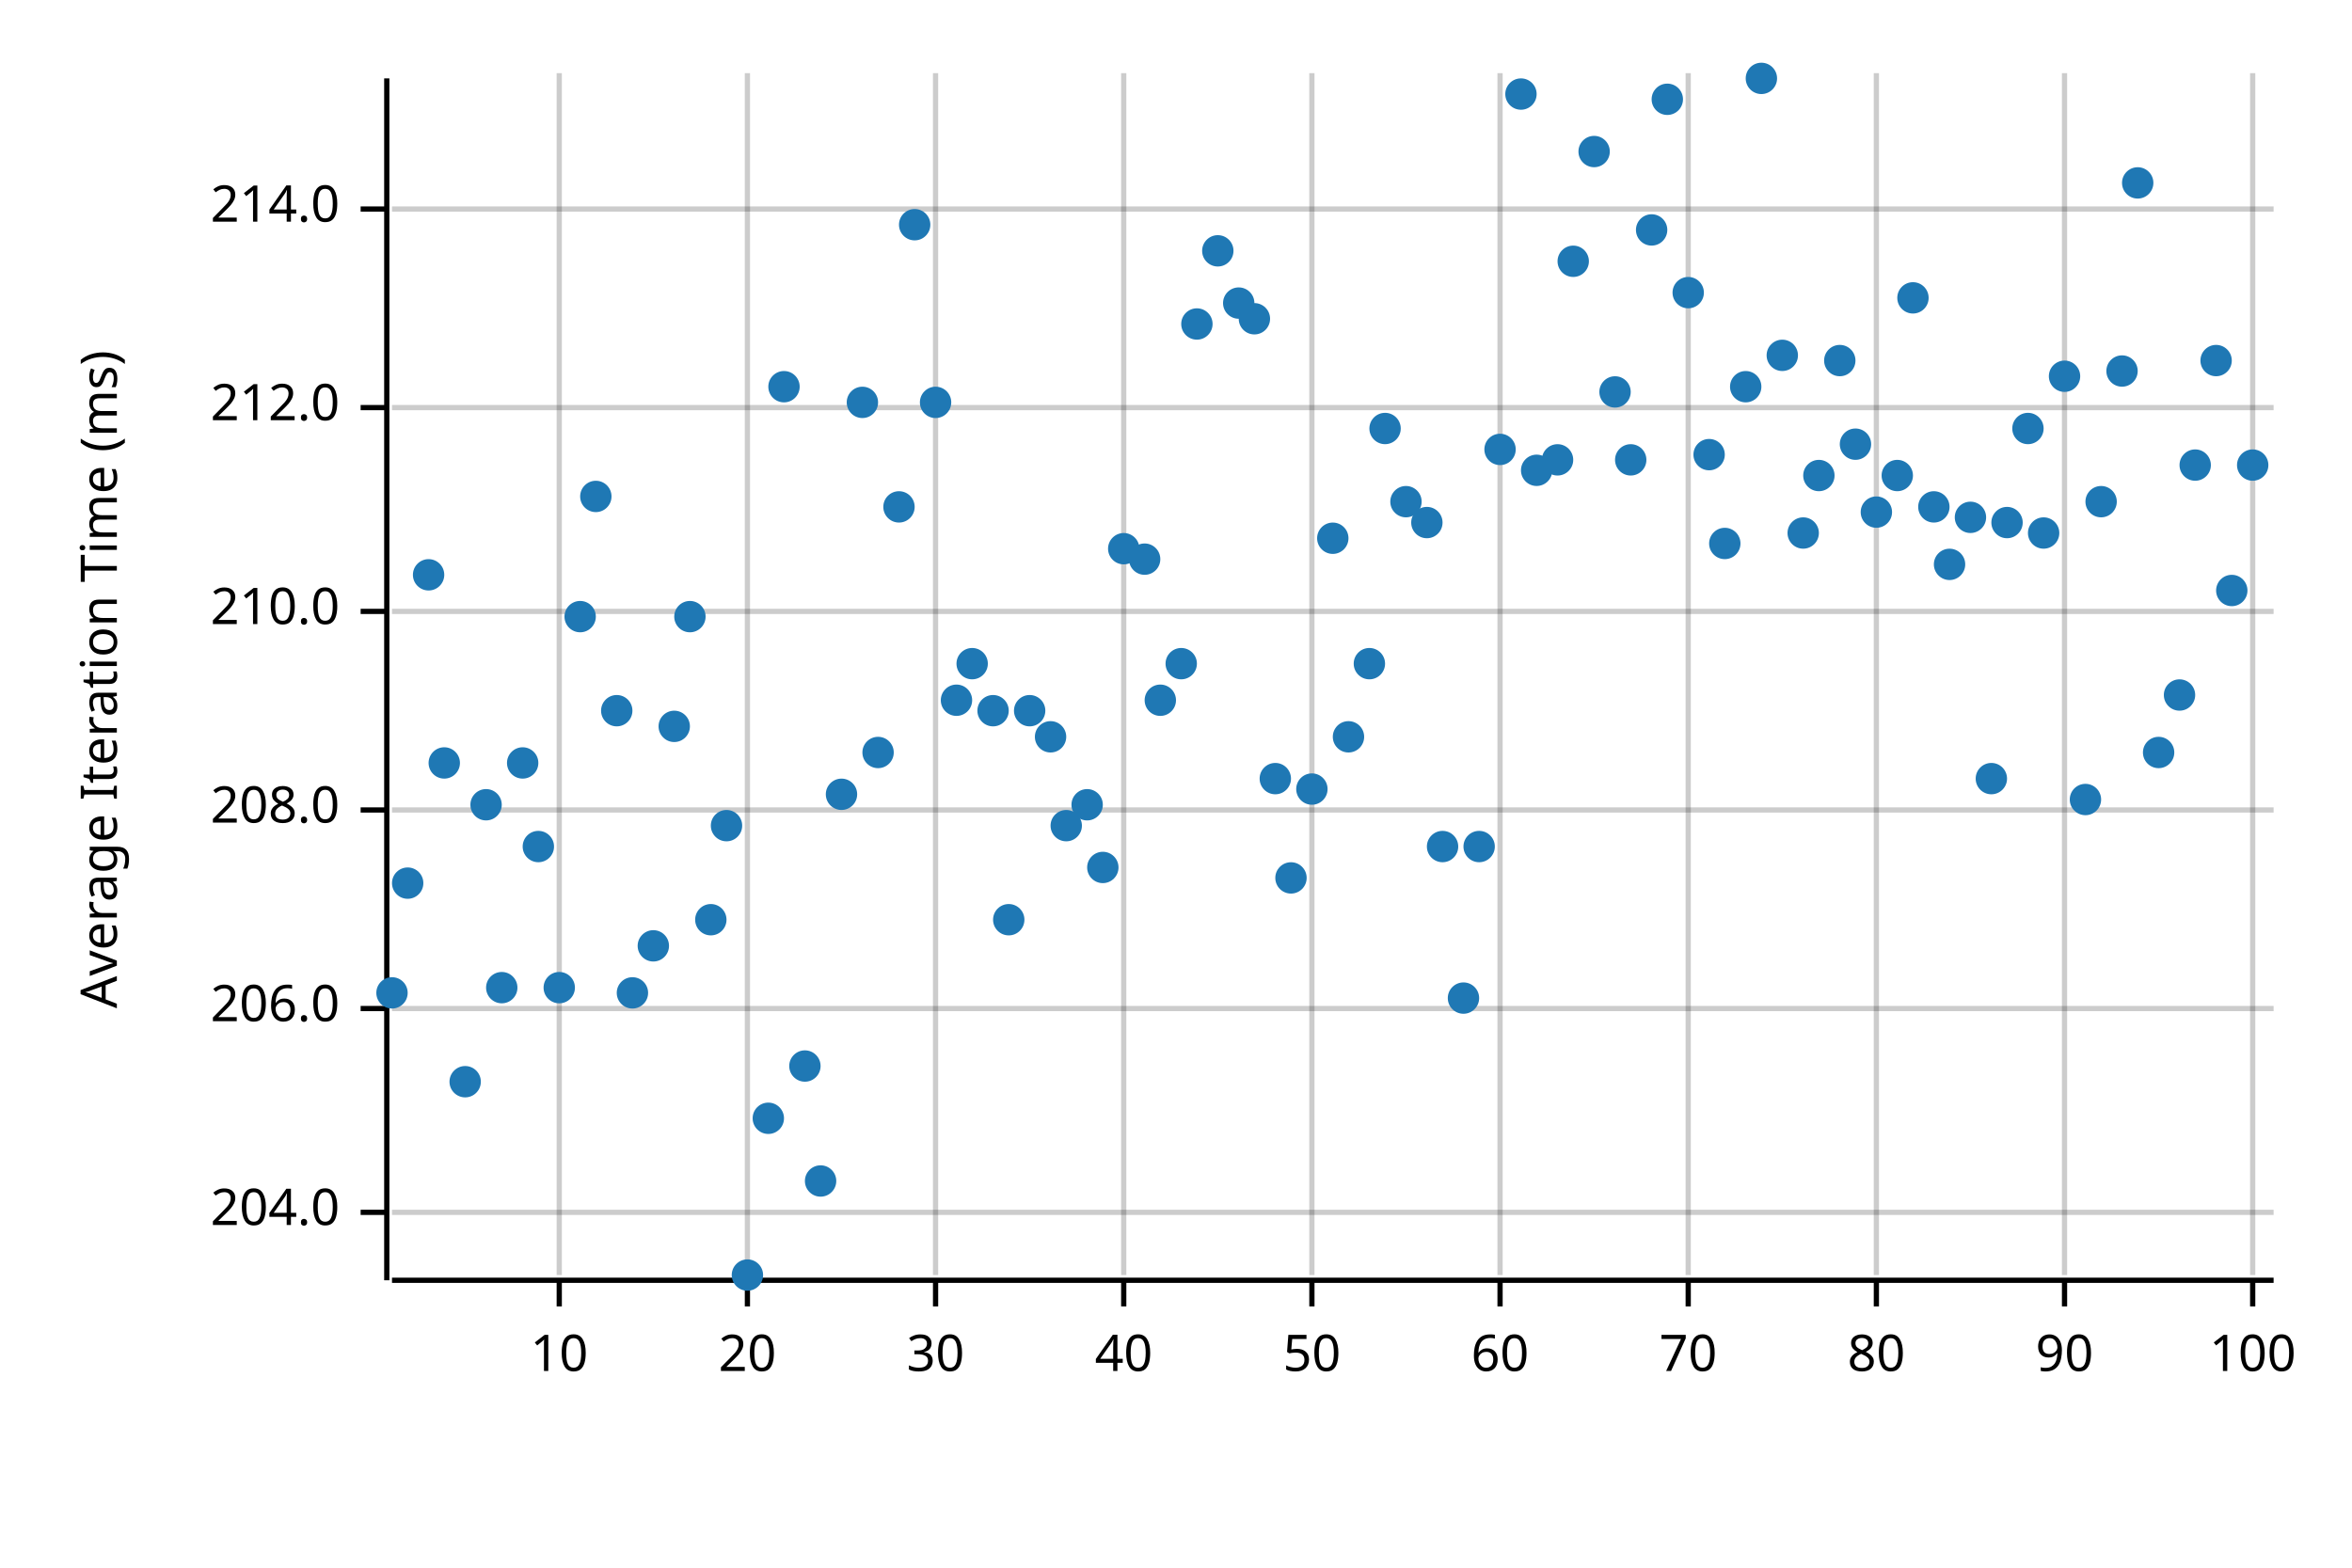
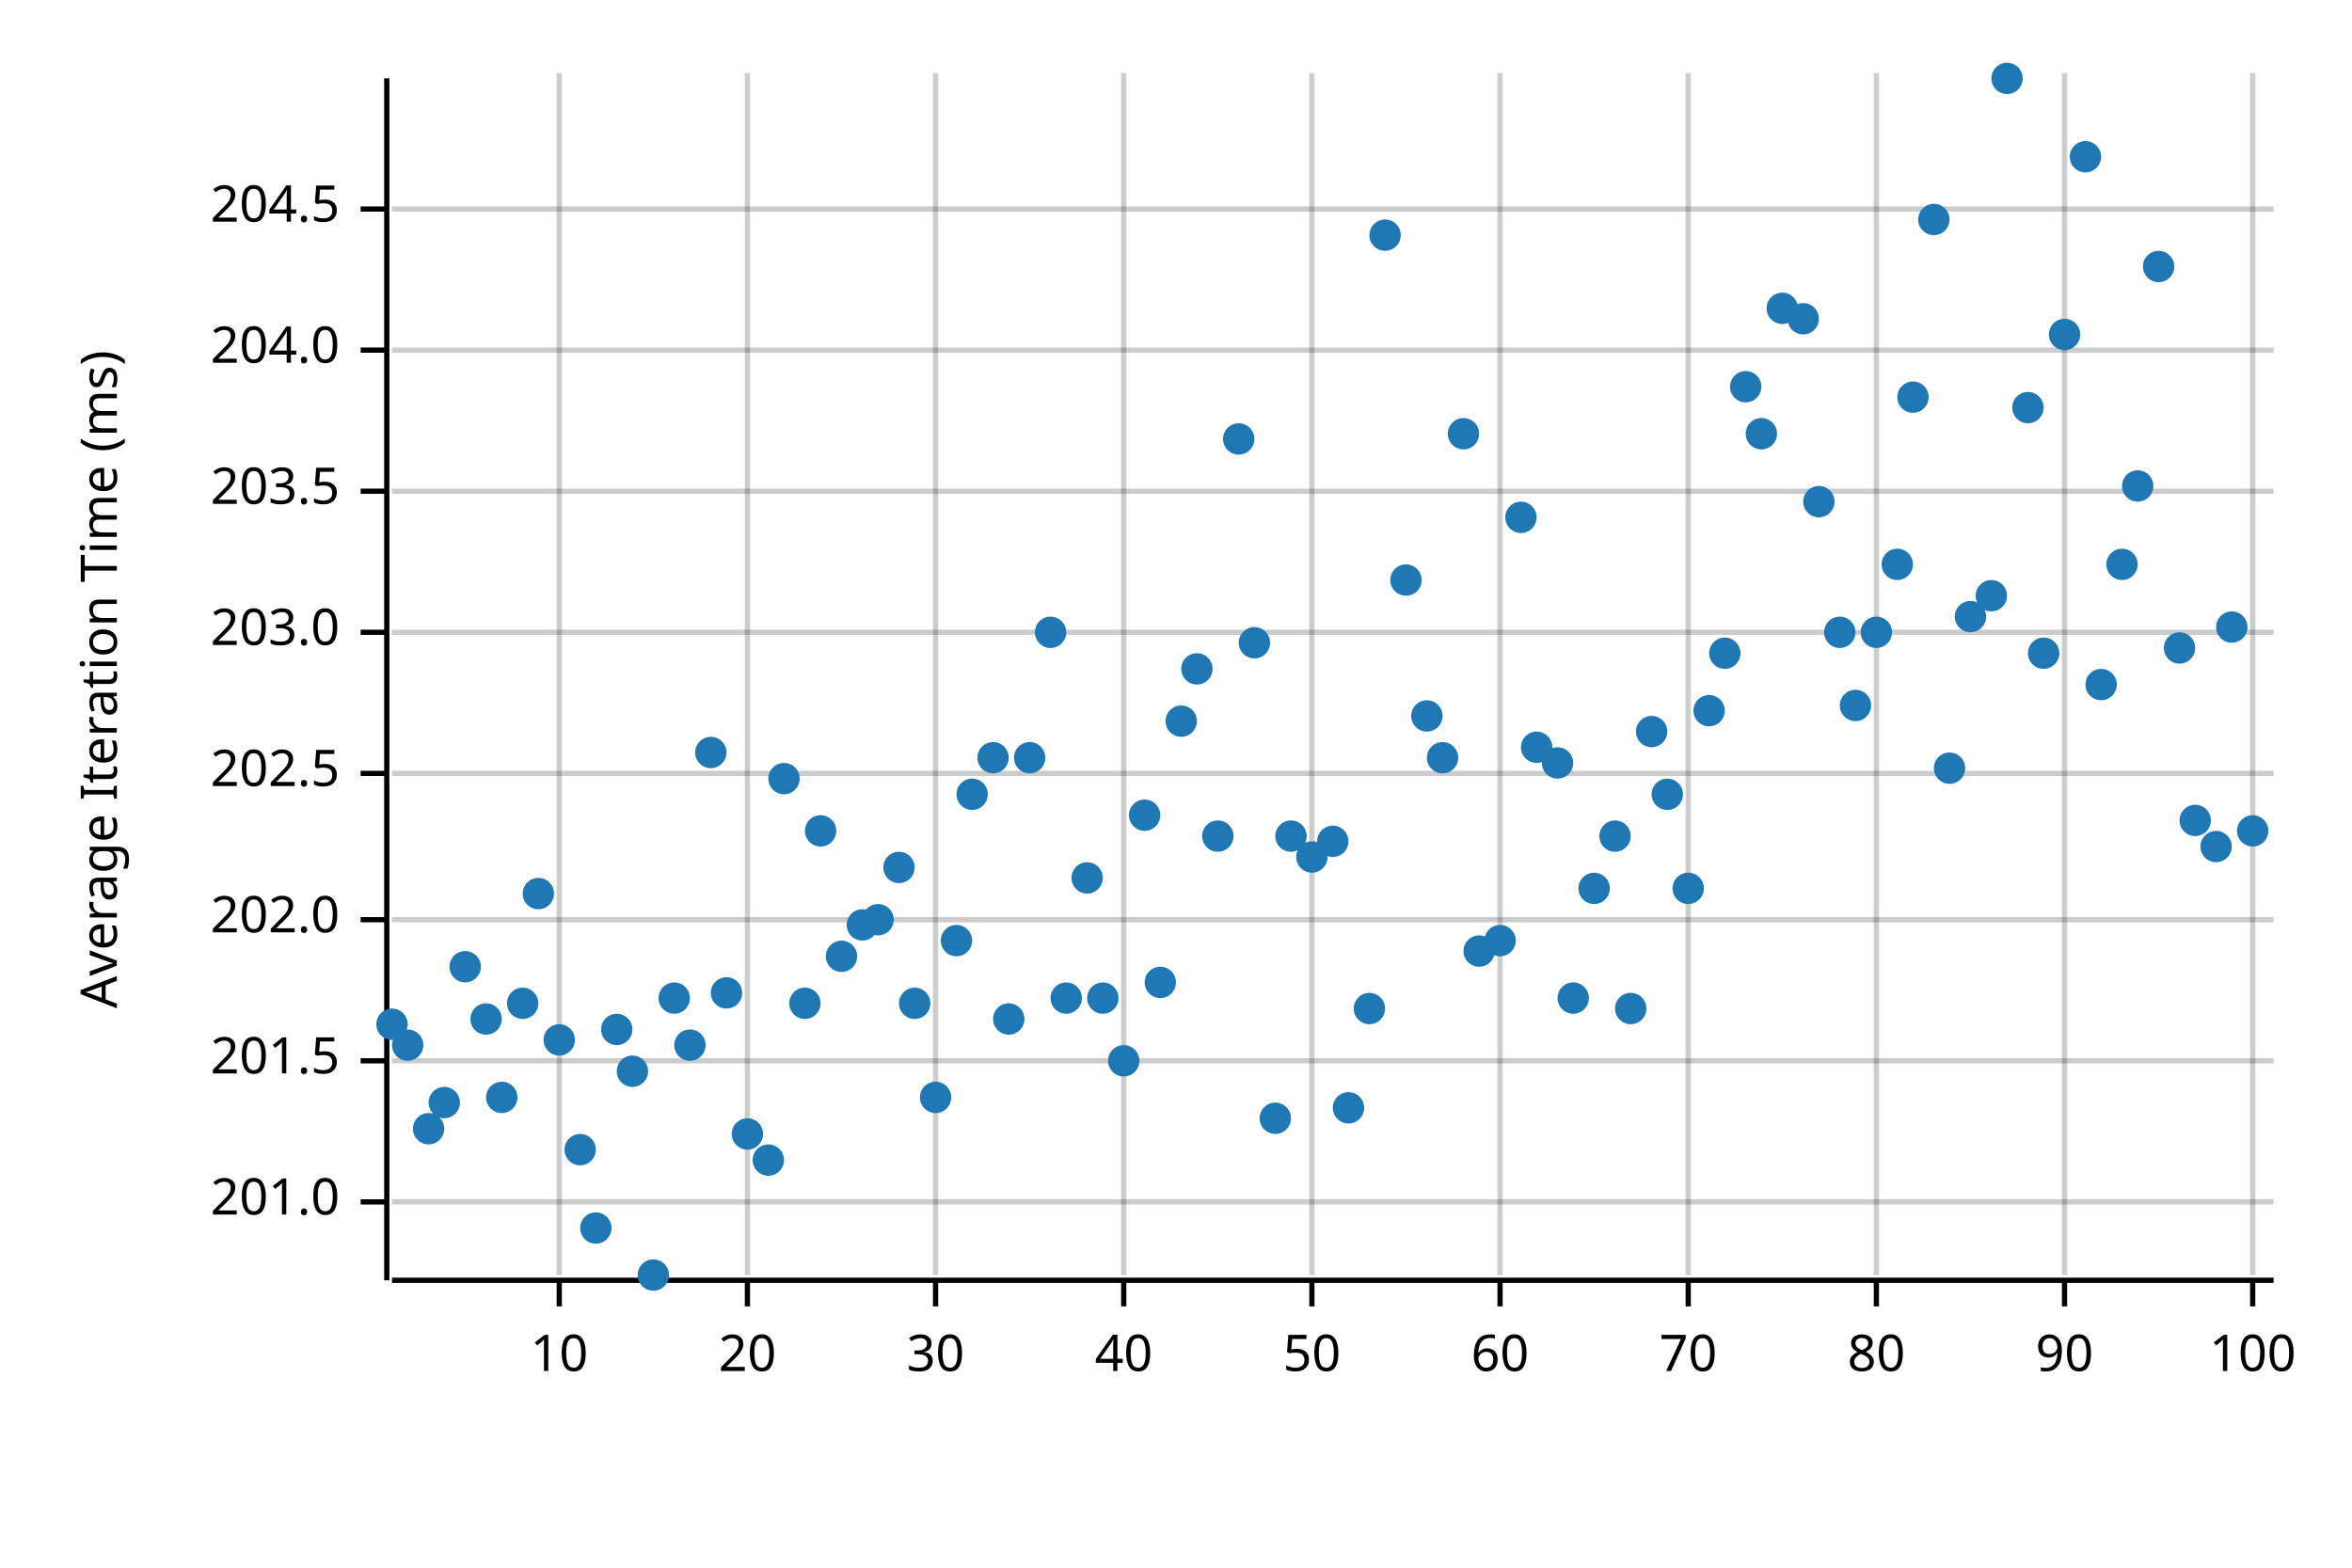
<svg xmlns="http://www.w3.org/2000/svg" width="450" height="300" viewBox="0 0 450 300">
  <text x="15" y="130" dy="0.76em" text-anchor="middle" font-family="sans-serif" font-size="9.677" opacity="1" fill="#000000" transform="rotate(270, 15, 130)">
Average Iteration Time (ms)
</text>
  <line opacity="0.2" stroke="#000000" stroke-width="1" x1="107" y1="244" x2="107" y2="14" />
  <line opacity="0.2" stroke="#000000" stroke-width="1" x1="143" y1="244" x2="143" y2="14" />
  <line opacity="0.2" stroke="#000000" stroke-width="1" x1="179" y1="244" x2="179" y2="14" />
  <line opacity="0.2" stroke="#000000" stroke-width="1" x1="215" y1="244" x2="215" y2="14" />
  <line opacity="0.2" stroke="#000000" stroke-width="1" x1="251" y1="244" x2="251" y2="14" />
  <line opacity="0.2" stroke="#000000" stroke-width="1" x1="287" y1="244" x2="287" y2="14" />
  <line opacity="0.2" stroke="#000000" stroke-width="1" x1="323" y1="244" x2="323" y2="14" />
  <line opacity="0.2" stroke="#000000" stroke-width="1" x1="359" y1="244" x2="359" y2="14" />
  <line opacity="0.2" stroke="#000000" stroke-width="1" x1="395" y1="244" x2="395" y2="14" />
  <line opacity="0.2" stroke="#000000" stroke-width="1" x1="431" y1="244" x2="431" y2="14" />
-   <line opacity="0.2" stroke="#000000" stroke-width="1" x1="75" y1="232" x2="435" y2="232" />
-   <line opacity="0.2" stroke="#000000" stroke-width="1" x1="75" y1="193" x2="435" y2="193" />
-   <line opacity="0.2" stroke="#000000" stroke-width="1" x1="75" y1="155" x2="435" y2="155" />
-   <line opacity="0.2" stroke="#000000" stroke-width="1" x1="75" y1="117" x2="435" y2="117" />
-   <line opacity="0.2" stroke="#000000" stroke-width="1" x1="75" y1="78" x2="435" y2="78" />
+   <line opacity="0.2" stroke="#000000" stroke-width="1" x1="75" y1="230" x2="435" y2="230" />
+   <line opacity="0.2" stroke="#000000" stroke-width="1" x1="75" y1="203" x2="435" y2="203" />
+   <line opacity="0.2" stroke="#000000" stroke-width="1" x1="75" y1="176" x2="435" y2="176" />
+   <line opacity="0.2" stroke="#000000" stroke-width="1" x1="75" y1="148" x2="435" y2="148" />
+   <line opacity="0.2" stroke="#000000" stroke-width="1" x1="75" y1="121" x2="435" y2="121" />
+   <line opacity="0.2" stroke="#000000" stroke-width="1" x1="75" y1="94" x2="435" y2="94" />
+   <line opacity="0.2" stroke="#000000" stroke-width="1" x1="75" y1="67" x2="435" y2="67" />
  <line opacity="0.2" stroke="#000000" stroke-width="1" x1="75" y1="40" x2="435" y2="40" />
  <polyline fill="none" opacity="1" stroke="#000000" stroke-width="1" points="74,15 74,245 " />
-   <text x="65" y="232" dy="0.5ex" text-anchor="end" font-family="sans-serif" font-size="9.677" opacity="1" fill="#000000">
+   <text x="65" y="230" dy="0.5ex" text-anchor="end" font-family="sans-serif" font-size="9.677" opacity="1" fill="#000000">
+ 201.0
+ </text>
+   <polyline fill="none" opacity="1" stroke="#000000" stroke-width="1" points="69,230 74,230 " />
+   <text x="65" y="203" dy="0.5ex" text-anchor="end" font-family="sans-serif" font-size="9.677" opacity="1" fill="#000000">
+ 201.5
+ </text>
+   <polyline fill="none" opacity="1" stroke="#000000" stroke-width="1" points="69,203 74,203 " />
+   <text x="65" y="176" dy="0.5ex" text-anchor="end" font-family="sans-serif" font-size="9.677" opacity="1" fill="#000000">
+ 202.0
+ </text>
+   <polyline fill="none" opacity="1" stroke="#000000" stroke-width="1" points="69,176 74,176 " />
+   <text x="65" y="148" dy="0.5ex" text-anchor="end" font-family="sans-serif" font-size="9.677" opacity="1" fill="#000000">
+ 202.5
+ </text>
+   <polyline fill="none" opacity="1" stroke="#000000" stroke-width="1" points="69,148 74,148 " />
+   <text x="65" y="121" dy="0.5ex" text-anchor="end" font-family="sans-serif" font-size="9.677" opacity="1" fill="#000000">
+ 203.0
+ </text>
+   <polyline fill="none" opacity="1" stroke="#000000" stroke-width="1" points="69,121 74,121 " />
+   <text x="65" y="94" dy="0.5ex" text-anchor="end" font-family="sans-serif" font-size="9.677" opacity="1" fill="#000000">
+ 203.5
+ </text>
+   <polyline fill="none" opacity="1" stroke="#000000" stroke-width="1" points="69,94 74,94 " />
+   <text x="65" y="67" dy="0.5ex" text-anchor="end" font-family="sans-serif" font-size="9.677" opacity="1" fill="#000000">
204.0
</text>
-   <polyline fill="none" opacity="1" stroke="#000000" stroke-width="1" points="69,232 74,232 " />
-   <text x="65" y="193" dy="0.5ex" text-anchor="end" font-family="sans-serif" font-size="9.677" opacity="1" fill="#000000">
- 206.0
- </text>
-   <polyline fill="none" opacity="1" stroke="#000000" stroke-width="1" points="69,193 74,193 " />
-   <text x="65" y="155" dy="0.5ex" text-anchor="end" font-family="sans-serif" font-size="9.677" opacity="1" fill="#000000">
- 208.0
- </text>
-   <polyline fill="none" opacity="1" stroke="#000000" stroke-width="1" points="69,155 74,155 " />
-   <text x="65" y="117" dy="0.5ex" text-anchor="end" font-family="sans-serif" font-size="9.677" opacity="1" fill="#000000">
- 210.0
- </text>
-   <polyline fill="none" opacity="1" stroke="#000000" stroke-width="1" points="69,117 74,117 " />
-   <text x="65" y="78" dy="0.5ex" text-anchor="end" font-family="sans-serif" font-size="9.677" opacity="1" fill="#000000">
- 212.0
- </text>
-   <polyline fill="none" opacity="1" stroke="#000000" stroke-width="1" points="69,78 74,78 " />
+   <polyline fill="none" opacity="1" stroke="#000000" stroke-width="1" points="69,67 74,67 " />
  <text x="65" y="40" dy="0.5ex" text-anchor="end" font-family="sans-serif" font-size="9.677" opacity="1" fill="#000000">
- 214.0
+ 204.5
</text>
  <polyline fill="none" opacity="1" stroke="#000000" stroke-width="1" points="69,40 74,40 " />
  <polyline fill="none" opacity="1" stroke="#000000" stroke-width="1" points="75,245 435,245 " />
  <text x="107" y="255" dy="0.76em" text-anchor="middle" font-family="sans-serif" font-size="9.677" opacity="1" fill="#000000">
10
</text>
  <polyline fill="none" opacity="1" stroke="#000000" stroke-width="1" points="107,245 107,250 " />
  <text x="143" y="255" dy="0.76em" text-anchor="middle" font-family="sans-serif" font-size="9.677" opacity="1" fill="#000000">
20
</text>
  <polyline fill="none" opacity="1" stroke="#000000" stroke-width="1" points="143,245 143,250 " />
  <text x="179" y="255" dy="0.76em" text-anchor="middle" font-family="sans-serif" font-size="9.677" opacity="1" fill="#000000">
30
</text>
  <polyline fill="none" opacity="1" stroke="#000000" stroke-width="1" points="179,245 179,250 " />
  <text x="215" y="255" dy="0.76em" text-anchor="middle" font-family="sans-serif" font-size="9.677" opacity="1" fill="#000000">
40
</text>
  <polyline fill="none" opacity="1" stroke="#000000" stroke-width="1" points="215,245 215,250 " />
  <text x="251" y="255" dy="0.76em" text-anchor="middle" font-family="sans-serif" font-size="9.677" opacity="1" fill="#000000">
50
</text>
  <polyline fill="none" opacity="1" stroke="#000000" stroke-width="1" points="251,245 251,250 " />
  <text x="287" y="255" dy="0.76em" text-anchor="middle" font-family="sans-serif" font-size="9.677" opacity="1" fill="#000000">
60
</text>
  <polyline fill="none" opacity="1" stroke="#000000" stroke-width="1" points="287,245 287,250 " />
  <text x="323" y="255" dy="0.76em" text-anchor="middle" font-family="sans-serif" font-size="9.677" opacity="1" fill="#000000">
70
</text>
  <polyline fill="none" opacity="1" stroke="#000000" stroke-width="1" points="323,245 323,250 " />
  <text x="359" y="255" dy="0.76em" text-anchor="middle" font-family="sans-serif" font-size="9.677" opacity="1" fill="#000000">
80
</text>
  <polyline fill="none" opacity="1" stroke="#000000" stroke-width="1" points="359,245 359,250 " />
  <text x="395" y="255" dy="0.76em" text-anchor="middle" font-family="sans-serif" font-size="9.677" opacity="1" fill="#000000">
90
</text>
  <polyline fill="none" opacity="1" stroke="#000000" stroke-width="1" points="395,245 395,250 " />
  <text x="431" y="255" dy="0.76em" text-anchor="middle" font-family="sans-serif" font-size="9.677" opacity="1" fill="#000000">
100
</text>
  <polyline fill="none" opacity="1" stroke="#000000" stroke-width="1" points="431,245 431,250 " />
-   <circle cx="75" cy="190" r="3" opacity="1" fill="#1F78B4" stroke="none" stroke-width="1" />
-   <circle cx="78" cy="169" r="3" opacity="1" fill="#1F78B4" stroke="none" stroke-width="1" />
-   <circle cx="82" cy="110" r="3" opacity="1" fill="#1F78B4" stroke="none" stroke-width="1" />
-   <circle cx="85" cy="146" r="3" opacity="1" fill="#1F78B4" stroke="none" stroke-width="1" />
-   <circle cx="89" cy="207" r="3" opacity="1" fill="#1F78B4" stroke="none" stroke-width="1" />
-   <circle cx="93" cy="154" r="3" opacity="1" fill="#1F78B4" stroke="none" stroke-width="1" />
-   <circle cx="96" cy="189" r="3" opacity="1" fill="#1F78B4" stroke="none" stroke-width="1" />
-   <circle cx="100" cy="146" r="3" opacity="1" fill="#1F78B4" stroke="none" stroke-width="1" />
-   <circle cx="103" cy="162" r="3" opacity="1" fill="#1F78B4" stroke="none" stroke-width="1" />
-   <circle cx="107" cy="189" r="3" opacity="1" fill="#1F78B4" stroke="none" stroke-width="1" />
-   <circle cx="111" cy="118" r="3" opacity="1" fill="#1F78B4" stroke="none" stroke-width="1" />
-   <circle cx="114" cy="95" r="3" opacity="1" fill="#1F78B4" stroke="none" stroke-width="1" />
-   <circle cx="118" cy="136" r="3" opacity="1" fill="#1F78B4" stroke="none" stroke-width="1" />
-   <circle cx="121" cy="190" r="3" opacity="1" fill="#1F78B4" stroke="none" stroke-width="1" />
-   <circle cx="125" cy="181" r="3" opacity="1" fill="#1F78B4" stroke="none" stroke-width="1" />
-   <circle cx="129" cy="139" r="3" opacity="1" fill="#1F78B4" stroke="none" stroke-width="1" />
-   <circle cx="132" cy="118" r="3" opacity="1" fill="#1F78B4" stroke="none" stroke-width="1" />
-   <circle cx="136" cy="176" r="3" opacity="1" fill="#1F78B4" stroke="none" stroke-width="1" />
-   <circle cx="139" cy="158" r="3" opacity="1" fill="#1F78B4" stroke="none" stroke-width="1" />
-   <circle cx="143" cy="244" r="3" opacity="1" fill="#1F78B4" stroke="none" stroke-width="1" />
-   <circle cx="147" cy="214" r="3" opacity="1" fill="#1F78B4" stroke="none" stroke-width="1" />
-   <circle cx="150" cy="74" r="3" opacity="1" fill="#1F78B4" stroke="none" stroke-width="1" />
-   <circle cx="154" cy="204" r="3" opacity="1" fill="#1F78B4" stroke="none" stroke-width="1" />
-   <circle cx="157" cy="226" r="3" opacity="1" fill="#1F78B4" stroke="none" stroke-width="1" />
-   <circle cx="161" cy="152" r="3" opacity="1" fill="#1F78B4" stroke="none" stroke-width="1" />
-   <circle cx="165" cy="77" r="3" opacity="1" fill="#1F78B4" stroke="none" stroke-width="1" />
-   <circle cx="168" cy="144" r="3" opacity="1" fill="#1F78B4" stroke="none" stroke-width="1" />
-   <circle cx="172" cy="97" r="3" opacity="1" fill="#1F78B4" stroke="none" stroke-width="1" />
-   <circle cx="175" cy="43" r="3" opacity="1" fill="#1F78B4" stroke="none" stroke-width="1" />
-   <circle cx="179" cy="77" r="3" opacity="1" fill="#1F78B4" stroke="none" stroke-width="1" />
-   <circle cx="183" cy="134" r="3" opacity="1" fill="#1F78B4" stroke="none" stroke-width="1" />
-   <circle cx="186" cy="127" r="3" opacity="1" fill="#1F78B4" stroke="none" stroke-width="1" />
-   <circle cx="190" cy="136" r="3" opacity="1" fill="#1F78B4" stroke="none" stroke-width="1" />
-   <circle cx="193" cy="176" r="3" opacity="1" fill="#1F78B4" stroke="none" stroke-width="1" />
-   <circle cx="197" cy="136" r="3" opacity="1" fill="#1F78B4" stroke="none" stroke-width="1" />
-   <circle cx="201" cy="141" r="3" opacity="1" fill="#1F78B4" stroke="none" stroke-width="1" />
-   <circle cx="204" cy="158" r="3" opacity="1" fill="#1F78B4" stroke="none" stroke-width="1" />
-   <circle cx="208" cy="154" r="3" opacity="1" fill="#1F78B4" stroke="none" stroke-width="1" />
-   <circle cx="211" cy="166" r="3" opacity="1" fill="#1F78B4" stroke="none" stroke-width="1" />
-   <circle cx="215" cy="105" r="3" opacity="1" fill="#1F78B4" stroke="none" stroke-width="1" />
-   <circle cx="219" cy="107" r="3" opacity="1" fill="#1F78B4" stroke="none" stroke-width="1" />
-   <circle cx="222" cy="134" r="3" opacity="1" fill="#1F78B4" stroke="none" stroke-width="1" />
-   <circle cx="226" cy="127" r="3" opacity="1" fill="#1F78B4" stroke="none" stroke-width="1" />
-   <circle cx="229" cy="62" r="3" opacity="1" fill="#1F78B4" stroke="none" stroke-width="1" />
-   <circle cx="233" cy="48" r="3" opacity="1" fill="#1F78B4" stroke="none" stroke-width="1" />
-   <circle cx="237" cy="58" r="3" opacity="1" fill="#1F78B4" stroke="none" stroke-width="1" />
-   <circle cx="240" cy="61" r="3" opacity="1" fill="#1F78B4" stroke="none" stroke-width="1" />
-   <circle cx="244" cy="149" r="3" opacity="1" fill="#1F78B4" stroke="none" stroke-width="1" />
-   <circle cx="247" cy="168" r="3" opacity="1" fill="#1F78B4" stroke="none" stroke-width="1" />
-   <circle cx="251" cy="151" r="3" opacity="1" fill="#1F78B4" stroke="none" stroke-width="1" />
-   <circle cx="255" cy="103" r="3" opacity="1" fill="#1F78B4" stroke="none" stroke-width="1" />
-   <circle cx="258" cy="141" r="3" opacity="1" fill="#1F78B4" stroke="none" stroke-width="1" />
-   <circle cx="262" cy="127" r="3" opacity="1" fill="#1F78B4" stroke="none" stroke-width="1" />
-   <circle cx="265" cy="82" r="3" opacity="1" fill="#1F78B4" stroke="none" stroke-width="1" />
-   <circle cx="269" cy="96" r="3" opacity="1" fill="#1F78B4" stroke="none" stroke-width="1" />
-   <circle cx="273" cy="100" r="3" opacity="1" fill="#1F78B4" stroke="none" stroke-width="1" />
-   <circle cx="276" cy="162" r="3" opacity="1" fill="#1F78B4" stroke="none" stroke-width="1" />
-   <circle cx="280" cy="191" r="3" opacity="1" fill="#1F78B4" stroke="none" stroke-width="1" />
-   <circle cx="283" cy="162" r="3" opacity="1" fill="#1F78B4" stroke="none" stroke-width="1" />
-   <circle cx="287" cy="86" r="3" opacity="1" fill="#1F78B4" stroke="none" stroke-width="1" />
-   <circle cx="291" cy="18" r="3" opacity="1" fill="#1F78B4" stroke="none" stroke-width="1" />
-   <circle cx="294" cy="90" r="3" opacity="1" fill="#1F78B4" stroke="none" stroke-width="1" />
-   <circle cx="298" cy="88" r="3" opacity="1" fill="#1F78B4" stroke="none" stroke-width="1" />
-   <circle cx="301" cy="50" r="3" opacity="1" fill="#1F78B4" stroke="none" stroke-width="1" />
-   <circle cx="305" cy="29" r="3" opacity="1" fill="#1F78B4" stroke="none" stroke-width="1" />
-   <circle cx="309" cy="75" r="3" opacity="1" fill="#1F78B4" stroke="none" stroke-width="1" />
-   <circle cx="312" cy="88" r="3" opacity="1" fill="#1F78B4" stroke="none" stroke-width="1" />
-   <circle cx="316" cy="44" r="3" opacity="1" fill="#1F78B4" stroke="none" stroke-width="1" />
-   <circle cx="319" cy="19" r="3" opacity="1" fill="#1F78B4" stroke="none" stroke-width="1" />
-   <circle cx="323" cy="56" r="3" opacity="1" fill="#1F78B4" stroke="none" stroke-width="1" />
-   <circle cx="327" cy="87" r="3" opacity="1" fill="#1F78B4" stroke="none" stroke-width="1" />
-   <circle cx="330" cy="104" r="3" opacity="1" fill="#1F78B4" stroke="none" stroke-width="1" />
+   <circle cx="75" cy="196" r="3" opacity="1" fill="#1F78B4" stroke="none" stroke-width="1" />
+   <circle cx="78" cy="200" r="3" opacity="1" fill="#1F78B4" stroke="none" stroke-width="1" />
+   <circle cx="82" cy="216" r="3" opacity="1" fill="#1F78B4" stroke="none" stroke-width="1" />
+   <circle cx="85" cy="211" r="3" opacity="1" fill="#1F78B4" stroke="none" stroke-width="1" />
+   <circle cx="89" cy="185" r="3" opacity="1" fill="#1F78B4" stroke="none" stroke-width="1" />
+   <circle cx="93" cy="195" r="3" opacity="1" fill="#1F78B4" stroke="none" stroke-width="1" />
+   <circle cx="96" cy="210" r="3" opacity="1" fill="#1F78B4" stroke="none" stroke-width="1" />
+   <circle cx="100" cy="192" r="3" opacity="1" fill="#1F78B4" stroke="none" stroke-width="1" />
+   <circle cx="103" cy="171" r="3" opacity="1" fill="#1F78B4" stroke="none" stroke-width="1" />
+   <circle cx="107" cy="199" r="3" opacity="1" fill="#1F78B4" stroke="none" stroke-width="1" />
+   <circle cx="111" cy="220" r="3" opacity="1" fill="#1F78B4" stroke="none" stroke-width="1" />
+   <circle cx="114" cy="235" r="3" opacity="1" fill="#1F78B4" stroke="none" stroke-width="1" />
+   <circle cx="118" cy="197" r="3" opacity="1" fill="#1F78B4" stroke="none" stroke-width="1" />
+   <circle cx="121" cy="205" r="3" opacity="1" fill="#1F78B4" stroke="none" stroke-width="1" />
+   <circle cx="125" cy="244" r="3" opacity="1" fill="#1F78B4" stroke="none" stroke-width="1" />
+   <circle cx="129" cy="191" r="3" opacity="1" fill="#1F78B4" stroke="none" stroke-width="1" />
+   <circle cx="132" cy="200" r="3" opacity="1" fill="#1F78B4" stroke="none" stroke-width="1" />
+   <circle cx="136" cy="144" r="3" opacity="1" fill="#1F78B4" stroke="none" stroke-width="1" />
+   <circle cx="139" cy="190" r="3" opacity="1" fill="#1F78B4" stroke="none" stroke-width="1" />
+   <circle cx="143" cy="217" r="3" opacity="1" fill="#1F78B4" stroke="none" stroke-width="1" />
+   <circle cx="147" cy="222" r="3" opacity="1" fill="#1F78B4" stroke="none" stroke-width="1" />
+   <circle cx="150" cy="149" r="3" opacity="1" fill="#1F78B4" stroke="none" stroke-width="1" />
+   <circle cx="154" cy="192" r="3" opacity="1" fill="#1F78B4" stroke="none" stroke-width="1" />
+   <circle cx="157" cy="159" r="3" opacity="1" fill="#1F78B4" stroke="none" stroke-width="1" />
+   <circle cx="161" cy="183" r="3" opacity="1" fill="#1F78B4" stroke="none" stroke-width="1" />
+   <circle cx="165" cy="177" r="3" opacity="1" fill="#1F78B4" stroke="none" stroke-width="1" />
+   <circle cx="168" cy="176" r="3" opacity="1" fill="#1F78B4" stroke="none" stroke-width="1" />
+   <circle cx="172" cy="166" r="3" opacity="1" fill="#1F78B4" stroke="none" stroke-width="1" />
+   <circle cx="175" cy="192" r="3" opacity="1" fill="#1F78B4" stroke="none" stroke-width="1" />
+   <circle cx="179" cy="210" r="3" opacity="1" fill="#1F78B4" stroke="none" stroke-width="1" />
+   <circle cx="183" cy="180" r="3" opacity="1" fill="#1F78B4" stroke="none" stroke-width="1" />
+   <circle cx="186" cy="152" r="3" opacity="1" fill="#1F78B4" stroke="none" stroke-width="1" />
+   <circle cx="190" cy="145" r="3" opacity="1" fill="#1F78B4" stroke="none" stroke-width="1" />
+   <circle cx="193" cy="195" r="3" opacity="1" fill="#1F78B4" stroke="none" stroke-width="1" />
+   <circle cx="197" cy="145" r="3" opacity="1" fill="#1F78B4" stroke="none" stroke-width="1" />
+   <circle cx="201" cy="121" r="3" opacity="1" fill="#1F78B4" stroke="none" stroke-width="1" />
+   <circle cx="204" cy="191" r="3" opacity="1" fill="#1F78B4" stroke="none" stroke-width="1" />
+   <circle cx="208" cy="168" r="3" opacity="1" fill="#1F78B4" stroke="none" stroke-width="1" />
+   <circle cx="211" cy="191" r="3" opacity="1" fill="#1F78B4" stroke="none" stroke-width="1" />
+   <circle cx="215" cy="203" r="3" opacity="1" fill="#1F78B4" stroke="none" stroke-width="1" />
+   <circle cx="219" cy="156" r="3" opacity="1" fill="#1F78B4" stroke="none" stroke-width="1" />
+   <circle cx="222" cy="188" r="3" opacity="1" fill="#1F78B4" stroke="none" stroke-width="1" />
+   <circle cx="226" cy="138" r="3" opacity="1" fill="#1F78B4" stroke="none" stroke-width="1" />
+   <circle cx="229" cy="128" r="3" opacity="1" fill="#1F78B4" stroke="none" stroke-width="1" />
+   <circle cx="233" cy="160" r="3" opacity="1" fill="#1F78B4" stroke="none" stroke-width="1" />
+   <circle cx="237" cy="84" r="3" opacity="1" fill="#1F78B4" stroke="none" stroke-width="1" />
+   <circle cx="240" cy="123" r="3" opacity="1" fill="#1F78B4" stroke="none" stroke-width="1" />
+   <circle cx="244" cy="214" r="3" opacity="1" fill="#1F78B4" stroke="none" stroke-width="1" />
+   <circle cx="247" cy="160" r="3" opacity="1" fill="#1F78B4" stroke="none" stroke-width="1" />
+   <circle cx="251" cy="164" r="3" opacity="1" fill="#1F78B4" stroke="none" stroke-width="1" />
+   <circle cx="255" cy="161" r="3" opacity="1" fill="#1F78B4" stroke="none" stroke-width="1" />
+   <circle cx="258" cy="212" r="3" opacity="1" fill="#1F78B4" stroke="none" stroke-width="1" />
+   <circle cx="262" cy="193" r="3" opacity="1" fill="#1F78B4" stroke="none" stroke-width="1" />
+   <circle cx="265" cy="45" r="3" opacity="1" fill="#1F78B4" stroke="none" stroke-width="1" />
+   <circle cx="269" cy="111" r="3" opacity="1" fill="#1F78B4" stroke="none" stroke-width="1" />
+   <circle cx="273" cy="137" r="3" opacity="1" fill="#1F78B4" stroke="none" stroke-width="1" />
+   <circle cx="276" cy="145" r="3" opacity="1" fill="#1F78B4" stroke="none" stroke-width="1" />
+   <circle cx="280" cy="83" r="3" opacity="1" fill="#1F78B4" stroke="none" stroke-width="1" />
+   <circle cx="283" cy="182" r="3" opacity="1" fill="#1F78B4" stroke="none" stroke-width="1" />
+   <circle cx="287" cy="180" r="3" opacity="1" fill="#1F78B4" stroke="none" stroke-width="1" />
+   <circle cx="291" cy="99" r="3" opacity="1" fill="#1F78B4" stroke="none" stroke-width="1" />
+   <circle cx="294" cy="143" r="3" opacity="1" fill="#1F78B4" stroke="none" stroke-width="1" />
+   <circle cx="298" cy="146" r="3" opacity="1" fill="#1F78B4" stroke="none" stroke-width="1" />
+   <circle cx="301" cy="191" r="3" opacity="1" fill="#1F78B4" stroke="none" stroke-width="1" />
+   <circle cx="305" cy="170" r="3" opacity="1" fill="#1F78B4" stroke="none" stroke-width="1" />
+   <circle cx="309" cy="160" r="3" opacity="1" fill="#1F78B4" stroke="none" stroke-width="1" />
+   <circle cx="312" cy="193" r="3" opacity="1" fill="#1F78B4" stroke="none" stroke-width="1" />
+   <circle cx="316" cy="140" r="3" opacity="1" fill="#1F78B4" stroke="none" stroke-width="1" />
+   <circle cx="319" cy="152" r="3" opacity="1" fill="#1F78B4" stroke="none" stroke-width="1" />
+   <circle cx="323" cy="170" r="3" opacity="1" fill="#1F78B4" stroke="none" stroke-width="1" />
+   <circle cx="327" cy="136" r="3" opacity="1" fill="#1F78B4" stroke="none" stroke-width="1" />
+   <circle cx="330" cy="125" r="3" opacity="1" fill="#1F78B4" stroke="none" stroke-width="1" />
  <circle cx="334" cy="74" r="3" opacity="1" fill="#1F78B4" stroke="none" stroke-width="1" />
-   <circle cx="337" cy="15" r="3" opacity="1" fill="#1F78B4" stroke="none" stroke-width="1" />
-   <circle cx="341" cy="68" r="3" opacity="1" fill="#1F78B4" stroke="none" stroke-width="1" />
-   <circle cx="345" cy="102" r="3" opacity="1" fill="#1F78B4" stroke="none" stroke-width="1" />
-   <circle cx="348" cy="91" r="3" opacity="1" fill="#1F78B4" stroke="none" stroke-width="1" />
-   <circle cx="352" cy="69" r="3" opacity="1" fill="#1F78B4" stroke="none" stroke-width="1" />
-   <circle cx="355" cy="85" r="3" opacity="1" fill="#1F78B4" stroke="none" stroke-width="1" />
-   <circle cx="359" cy="98" r="3" opacity="1" fill="#1F78B4" stroke="none" stroke-width="1" />
-   <circle cx="363" cy="91" r="3" opacity="1" fill="#1F78B4" stroke="none" stroke-width="1" />
-   <circle cx="366" cy="57" r="3" opacity="1" fill="#1F78B4" stroke="none" stroke-width="1" />
-   <circle cx="370" cy="97" r="3" opacity="1" fill="#1F78B4" stroke="none" stroke-width="1" />
-   <circle cx="373" cy="108" r="3" opacity="1" fill="#1F78B4" stroke="none" stroke-width="1" />
-   <circle cx="377" cy="99" r="3" opacity="1" fill="#1F78B4" stroke="none" stroke-width="1" />
-   <circle cx="381" cy="149" r="3" opacity="1" fill="#1F78B4" stroke="none" stroke-width="1" />
-   <circle cx="384" cy="100" r="3" opacity="1" fill="#1F78B4" stroke="none" stroke-width="1" />
-   <circle cx="388" cy="82" r="3" opacity="1" fill="#1F78B4" stroke="none" stroke-width="1" />
-   <circle cx="391" cy="102" r="3" opacity="1" fill="#1F78B4" stroke="none" stroke-width="1" />
-   <circle cx="395" cy="72" r="3" opacity="1" fill="#1F78B4" stroke="none" stroke-width="1" />
-   <circle cx="399" cy="153" r="3" opacity="1" fill="#1F78B4" stroke="none" stroke-width="1" />
-   <circle cx="402" cy="96" r="3" opacity="1" fill="#1F78B4" stroke="none" stroke-width="1" />
-   <circle cx="406" cy="71" r="3" opacity="1" fill="#1F78B4" stroke="none" stroke-width="1" />
-   <circle cx="409" cy="35" r="3" opacity="1" fill="#1F78B4" stroke="none" stroke-width="1" />
-   <circle cx="413" cy="144" r="3" opacity="1" fill="#1F78B4" stroke="none" stroke-width="1" />
-   <circle cx="417" cy="133" r="3" opacity="1" fill="#1F78B4" stroke="none" stroke-width="1" />
-   <circle cx="420" cy="89" r="3" opacity="1" fill="#1F78B4" stroke="none" stroke-width="1" />
-   <circle cx="424" cy="69" r="3" opacity="1" fill="#1F78B4" stroke="none" stroke-width="1" />
-   <circle cx="427" cy="113" r="3" opacity="1" fill="#1F78B4" stroke="none" stroke-width="1" />
-   <circle cx="431" cy="89" r="3" opacity="1" fill="#1F78B4" stroke="none" stroke-width="1" />
+   <circle cx="337" cy="83" r="3" opacity="1" fill="#1F78B4" stroke="none" stroke-width="1" />
+   <circle cx="341" cy="59" r="3" opacity="1" fill="#1F78B4" stroke="none" stroke-width="1" />
+   <circle cx="345" cy="61" r="3" opacity="1" fill="#1F78B4" stroke="none" stroke-width="1" />
+   <circle cx="348" cy="96" r="3" opacity="1" fill="#1F78B4" stroke="none" stroke-width="1" />
+   <circle cx="352" cy="121" r="3" opacity="1" fill="#1F78B4" stroke="none" stroke-width="1" />
+   <circle cx="355" cy="135" r="3" opacity="1" fill="#1F78B4" stroke="none" stroke-width="1" />
+   <circle cx="359" cy="121" r="3" opacity="1" fill="#1F78B4" stroke="none" stroke-width="1" />
+   <circle cx="363" cy="108" r="3" opacity="1" fill="#1F78B4" stroke="none" stroke-width="1" />
+   <circle cx="366" cy="76" r="3" opacity="1" fill="#1F78B4" stroke="none" stroke-width="1" />
+   <circle cx="370" cy="42" r="3" opacity="1" fill="#1F78B4" stroke="none" stroke-width="1" />
+   <circle cx="373" cy="147" r="3" opacity="1" fill="#1F78B4" stroke="none" stroke-width="1" />
+   <circle cx="377" cy="118" r="3" opacity="1" fill="#1F78B4" stroke="none" stroke-width="1" />
+   <circle cx="381" cy="114" r="3" opacity="1" fill="#1F78B4" stroke="none" stroke-width="1" />
+   <circle cx="384" cy="15" r="3" opacity="1" fill="#1F78B4" stroke="none" stroke-width="1" />
+   <circle cx="388" cy="78" r="3" opacity="1" fill="#1F78B4" stroke="none" stroke-width="1" />
+   <circle cx="391" cy="125" r="3" opacity="1" fill="#1F78B4" stroke="none" stroke-width="1" />
+   <circle cx="395" cy="64" r="3" opacity="1" fill="#1F78B4" stroke="none" stroke-width="1" />
+   <circle cx="399" cy="30" r="3" opacity="1" fill="#1F78B4" stroke="none" stroke-width="1" />
+   <circle cx="402" cy="131" r="3" opacity="1" fill="#1F78B4" stroke="none" stroke-width="1" />
+   <circle cx="406" cy="108" r="3" opacity="1" fill="#1F78B4" stroke="none" stroke-width="1" />
+   <circle cx="409" cy="93" r="3" opacity="1" fill="#1F78B4" stroke="none" stroke-width="1" />
+   <circle cx="413" cy="51" r="3" opacity="1" fill="#1F78B4" stroke="none" stroke-width="1" />
+   <circle cx="417" cy="124" r="3" opacity="1" fill="#1F78B4" stroke="none" stroke-width="1" />
+   <circle cx="420" cy="157" r="3" opacity="1" fill="#1F78B4" stroke="none" stroke-width="1" />
+   <circle cx="424" cy="162" r="3" opacity="1" fill="#1F78B4" stroke="none" stroke-width="1" />
+   <circle cx="427" cy="120" r="3" opacity="1" fill="#1F78B4" stroke="none" stroke-width="1" />
+   <circle cx="431" cy="159" r="3" opacity="1" fill="#1F78B4" stroke="none" stroke-width="1" />
</svg>
